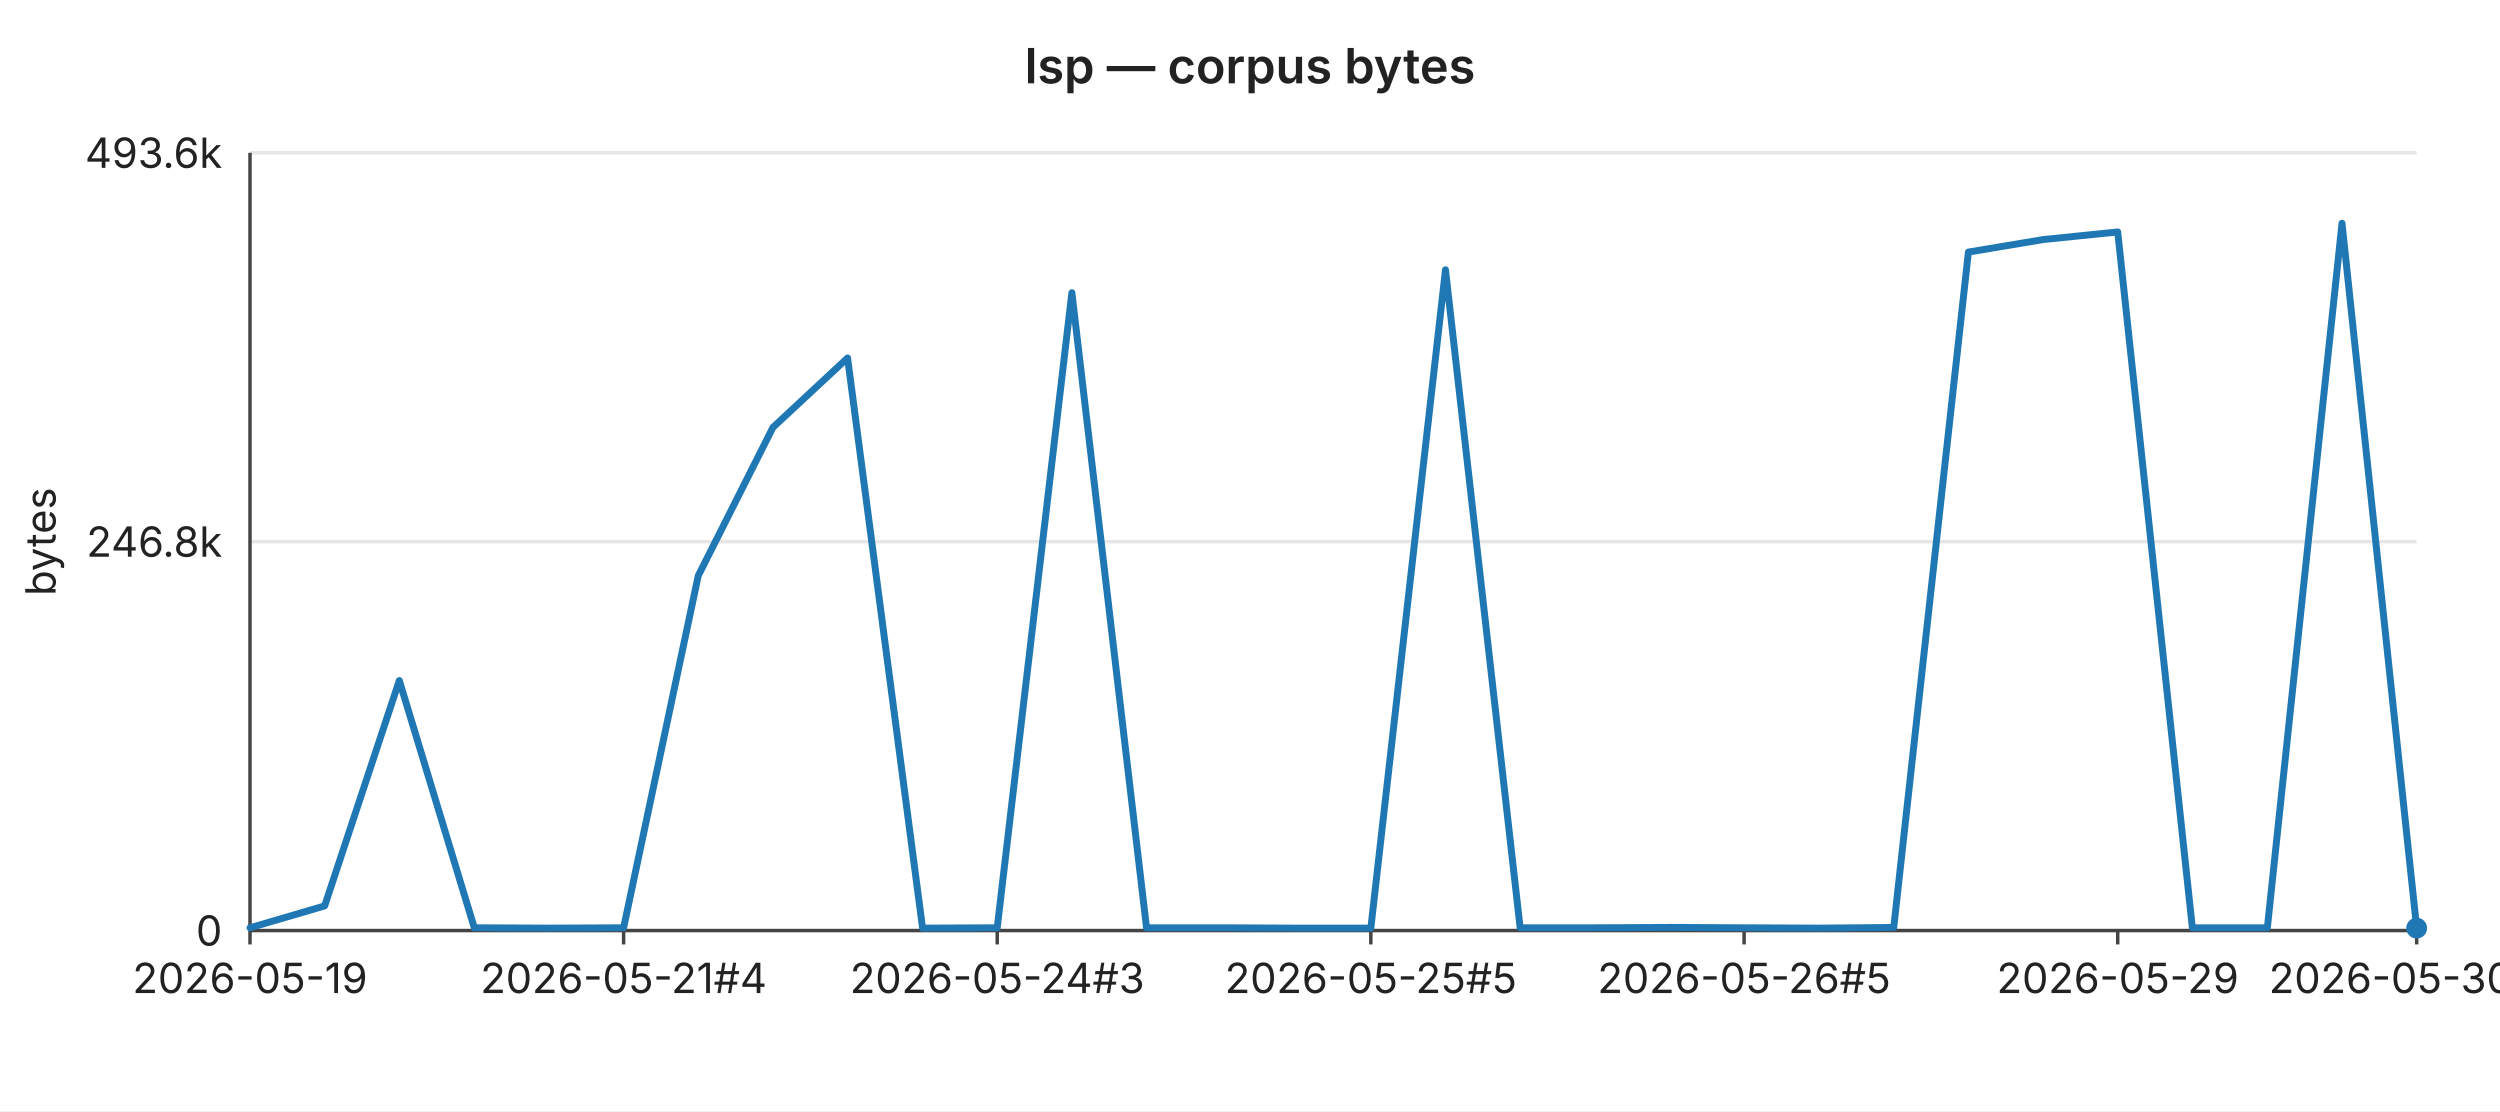
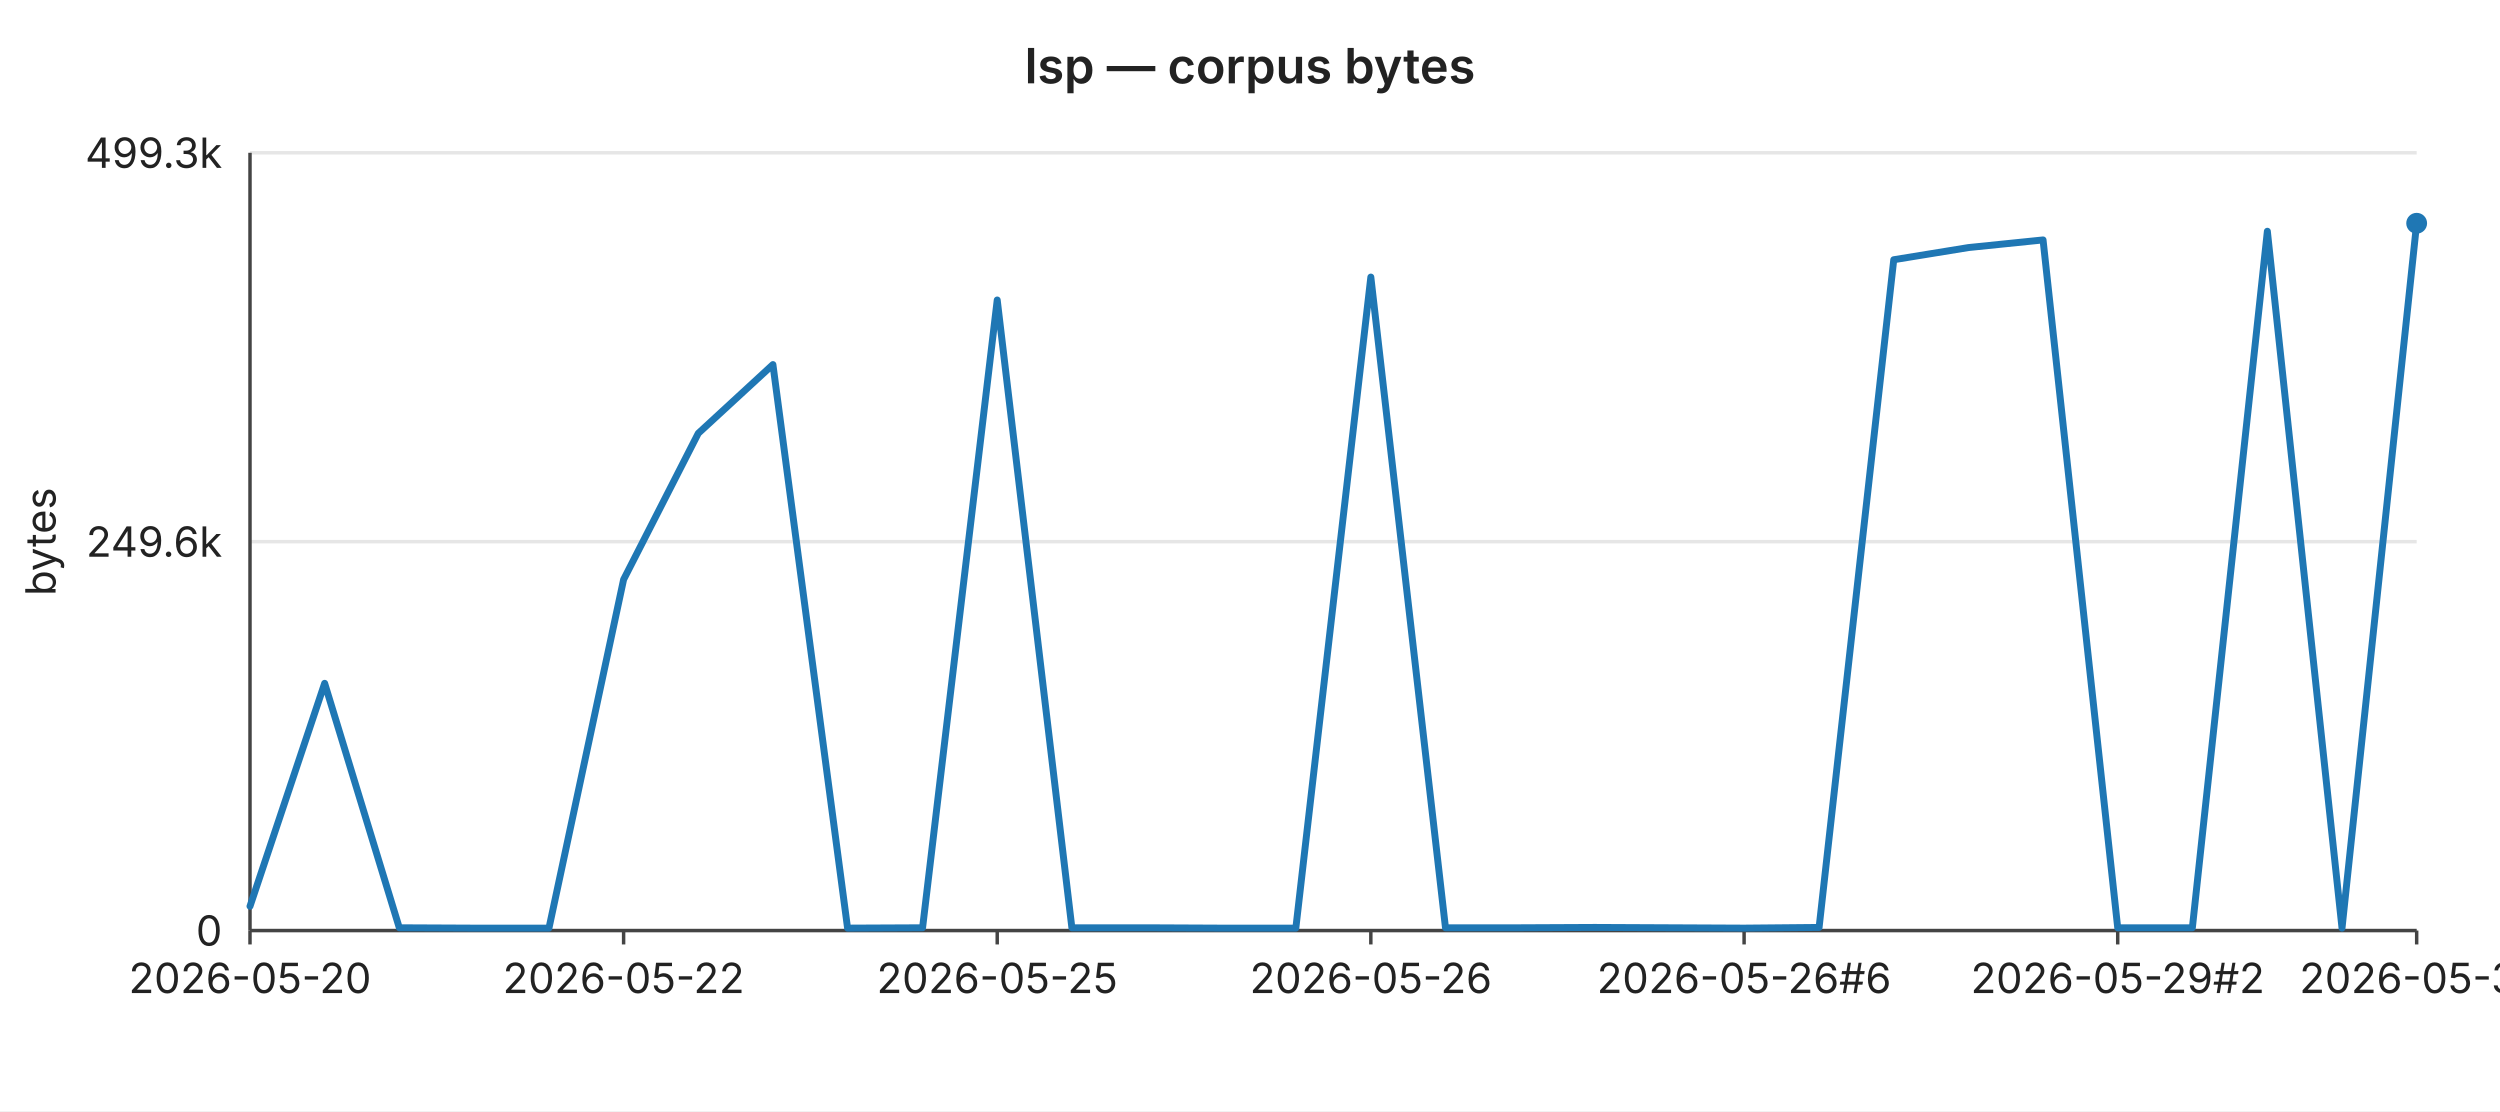
<svg xmlns="http://www.w3.org/2000/svg" width="720" height="320" viewBox="0 0 720 320" font-family="-apple-system,BlinkMacSystemFont,Segoe UI,sans-serif" font-size="12">
  <rect width="720" height="320" fill="#ffffff" />
  <text x="360" y="24" text-anchor="middle" font-size="14" font-weight="600" fill="#222">lsp — corpus bytes</text>
  <line x1="72" y1="44.0" x2="696" y2="44.0" stroke="#e6e6e6" stroke-width="1" />
-   <text x="64" y="44.0" text-anchor="end" dominant-baseline="middle" fill="#222">493.6k</text>
+   <text x="64" y="44.0" text-anchor="end" dominant-baseline="middle" fill="#222">499.3k</text>
  <line x1="72" y1="156.0" x2="696" y2="156.0" stroke="#e6e6e6" stroke-width="1" />
-   <text x="64" y="156.0" text-anchor="end" dominant-baseline="middle" fill="#222">246.8k</text>
+   <text x="64" y="156.0" text-anchor="end" dominant-baseline="middle" fill="#222">249.6k</text>
  <line x1="72" y1="268.0" x2="696" y2="268.0" stroke="#e6e6e6" stroke-width="1" />
  <text x="64" y="268.0" text-anchor="end" dominant-baseline="middle" fill="#222">0</text>
  <text x="16" y="156" text-anchor="middle" fill="#222" transform="rotate(-90 16 156)">bytes</text>
  <line x1="72" y1="44" x2="72" y2="268" stroke="#444" stroke-width="1" />
  <line x1="72" y1="268" x2="696" y2="268" stroke="#444" stroke-width="1" />
  <line x1="72.0" y1="268" x2="72.0" y2="272" stroke="#444" stroke-width="1" />
-   <text x="72.0" y="286" text-anchor="middle" fill="#222">2026-05-19</text>
+   <text x="72.0" y="286" text-anchor="middle" fill="#222">2026-05-20</text>
  <line x1="179.6" y1="268" x2="179.6" y2="272" stroke="#444" stroke-width="1" />
-   <text x="179.6" y="286" text-anchor="middle" fill="#222">2026-05-21#4</text>
+   <text x="179.6" y="286" text-anchor="middle" fill="#222">2026-05-22</text>
  <line x1="287.2" y1="268" x2="287.2" y2="272" stroke="#444" stroke-width="1" />
-   <text x="287.2" y="286" text-anchor="middle" fill="#222">2026-05-24#3</text>
+   <text x="287.2" y="286" text-anchor="middle" fill="#222">2026-05-25</text>
  <line x1="394.8" y1="268" x2="394.8" y2="272" stroke="#444" stroke-width="1" />
-   <text x="394.8" y="286" text-anchor="middle" fill="#222">2026-05-25#5</text>
+   <text x="394.8" y="286" text-anchor="middle" fill="#222">2026-05-26</text>
  <line x1="502.3" y1="268" x2="502.3" y2="272" stroke="#444" stroke-width="1" />
-   <text x="502.3" y="286" text-anchor="middle" fill="#222">2026-05-26#5</text>
+   <text x="502.3" y="286" text-anchor="middle" fill="#222">2026-05-26#6</text>
  <line x1="609.9" y1="268" x2="609.9" y2="272" stroke="#444" stroke-width="1" />
-   <text x="609.9" y="286" text-anchor="middle" fill="#222">2026-05-29</text>
+   <text x="609.9" y="286" text-anchor="middle" fill="#222">2026-05-29#2</text>
  <line x1="696.0" y1="268" x2="696.0" y2="272" stroke="#444" stroke-width="1" />
-   <text x="696.0" y="286" text-anchor="middle" fill="#222">2026-05-30#2</text>
-   <polyline fill="none" stroke="#1f77b4" stroke-width="2" stroke-linejoin="round" stroke-linecap="round" points="72.0,267.2 93.5,260.9 115.0,196.0 136.6,267.2 158.1,267.3 179.6,267.2 201.1,165.8 222.6,123.1 244.1,103.1 265.7,267.3 287.2,267.2 308.7,84.3 330.2,267.2 351.7,267.2 373.2,267.3 394.8,267.3 416.3,77.7 437.8,267.2 459.3,267.2 480.8,267.1 502.3,267.2 523.9,267.3 545.4,267.1 566.9,72.6 588.4,69.0 609.9,66.8 631.4,267.2 653.0,267.2 674.5,64.3 696.0,267.3" />
-   <circle cx="696.0" cy="267.3" r="3" fill="#1f77b4" />
+   <text x="696.0" y="286" text-anchor="middle" fill="#222">2026-05-31</text>
+   <polyline fill="none" stroke="#1f77b4" stroke-width="2" stroke-linejoin="round" stroke-linecap="round" points="72.0,261.0 93.5,196.8 115.0,267.2 136.6,267.3 158.1,267.3 179.6,166.9 201.1,124.8 222.6,105.0 244.1,267.3 265.7,267.2 287.2,86.4 308.7,267.2 330.2,267.2 351.7,267.3 373.2,267.3 394.8,79.8 416.3,267.2 437.8,267.2 459.3,267.1 480.8,267.2 502.3,267.3 523.9,267.1 545.4,74.8 566.9,71.3 588.4,69.1 609.9,267.2 631.4,267.2 653.0,66.6 674.5,267.3 696.0,64.3" />
+   <circle cx="696.0" cy="64.3" r="3" fill="#1f77b4" />
</svg>
